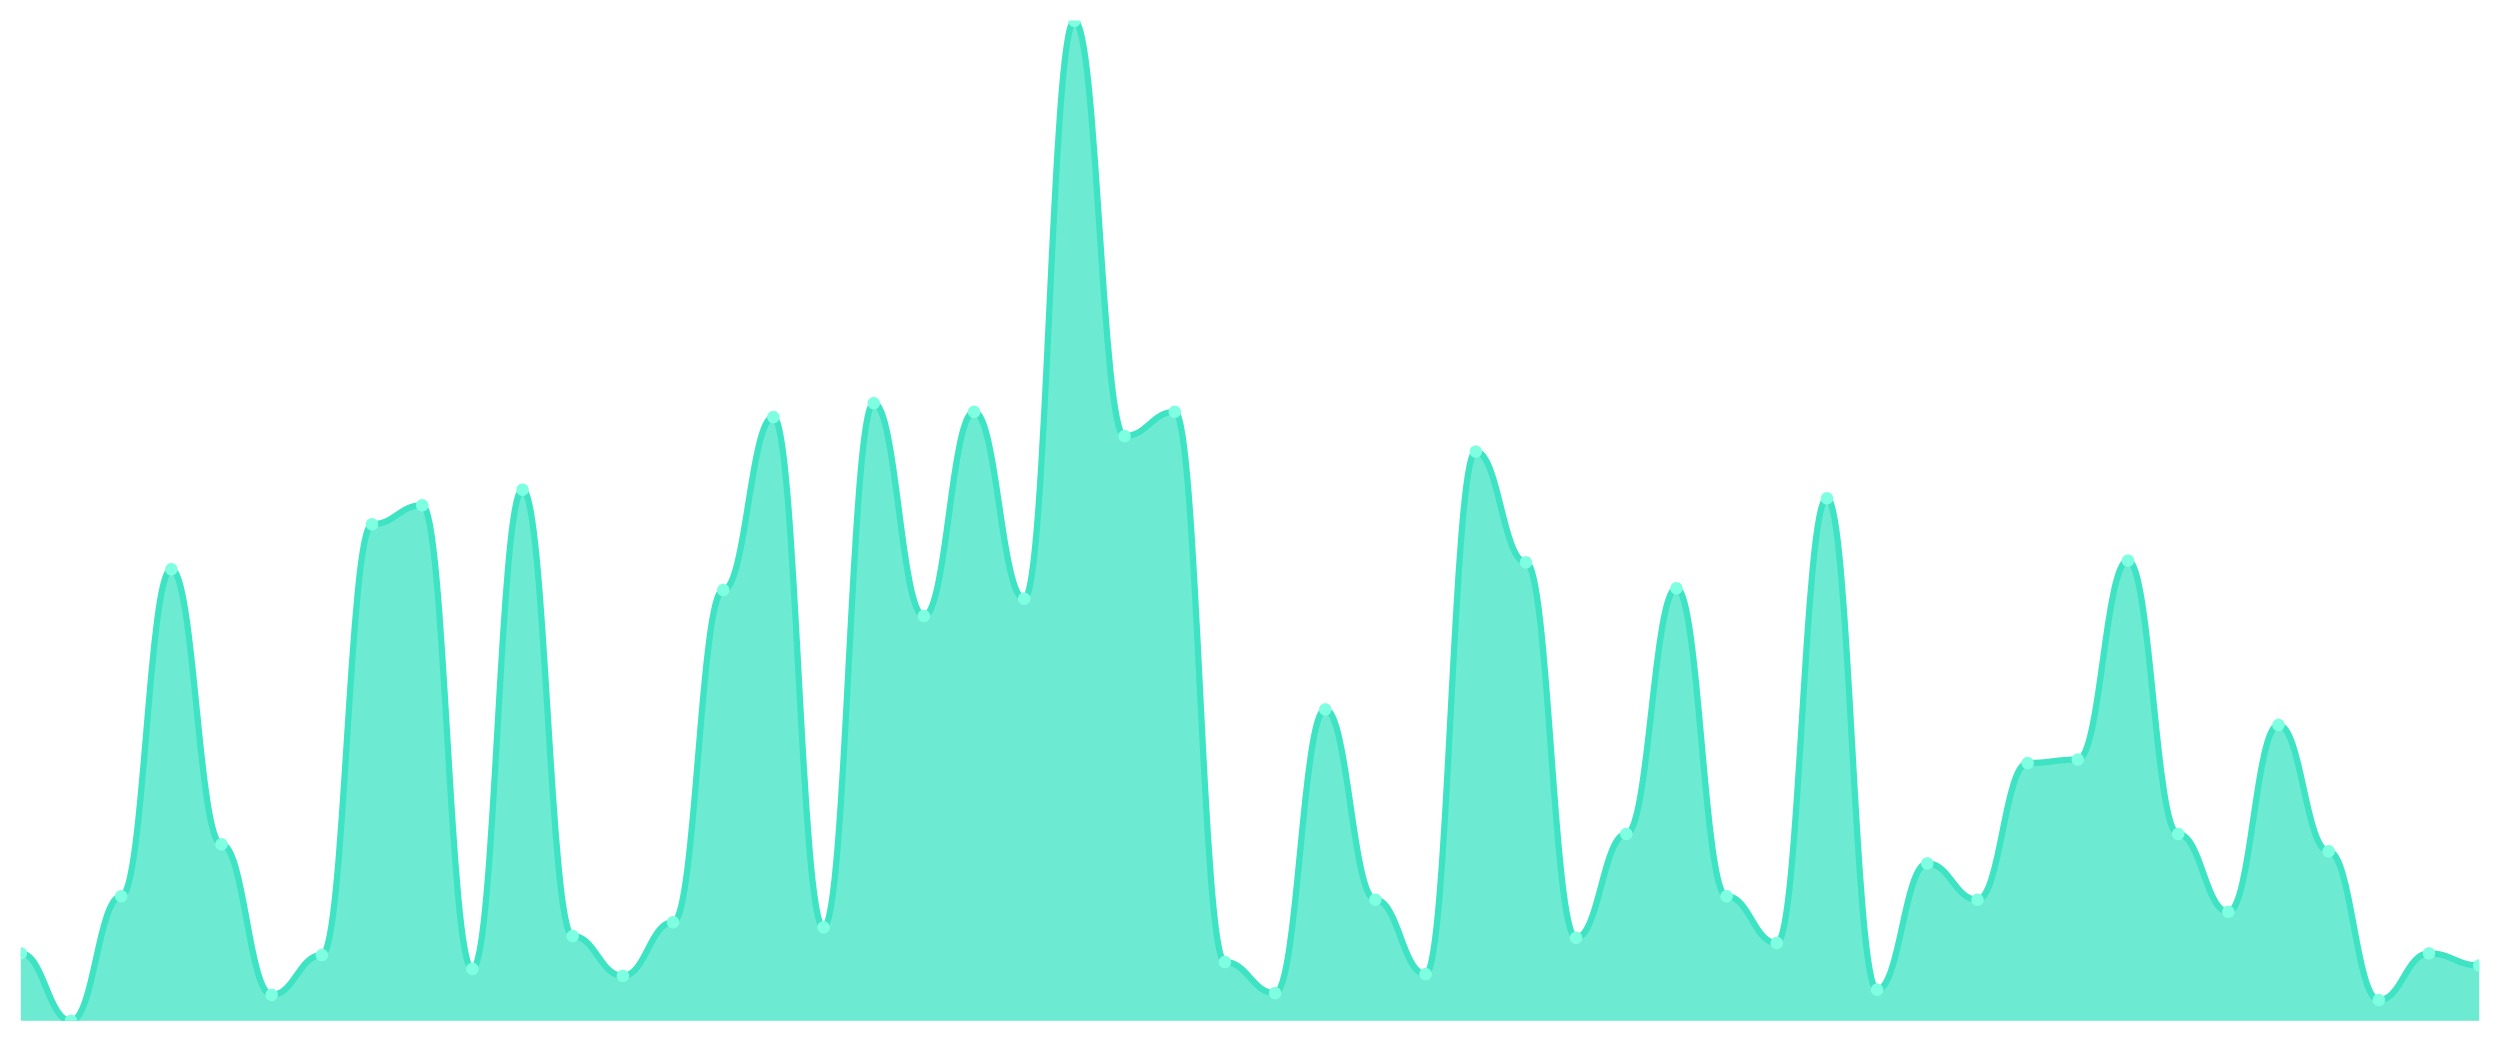
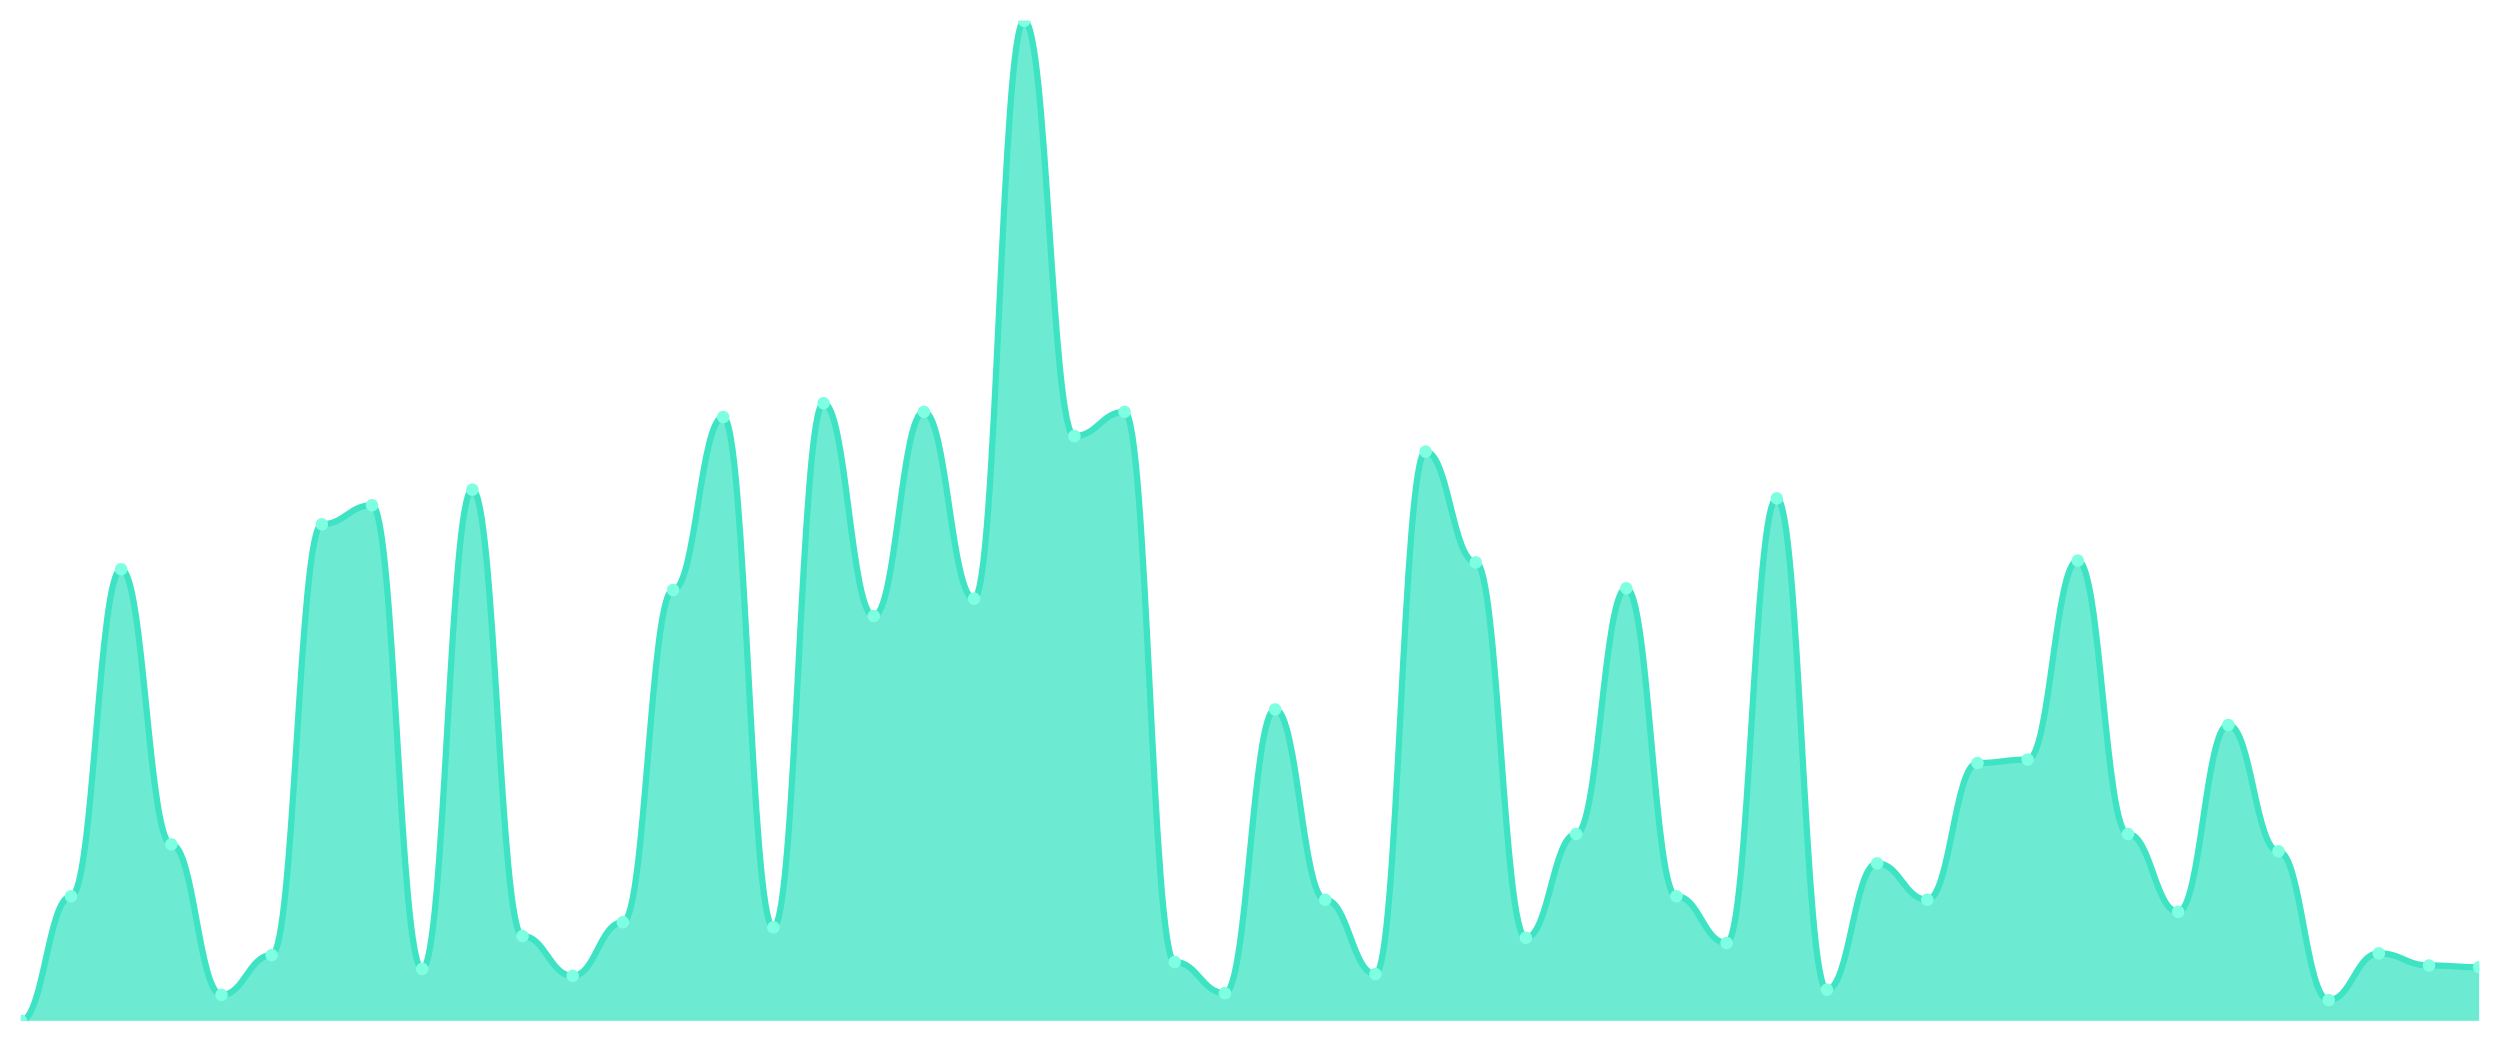
<svg xmlns="http://www.w3.org/2000/svg" viewBox="0 0 1200 500" width="1200" height="500">
  <defs>
    <clipPath id="c">
      <rect x="10" y="10" width="1180" height="480" />
    </clipPath>
  </defs>
  <rect width="1200" height="500" fill="none" />
  <g clip-path="url(#c)">
-     <path d="M 10,490 L 10,457.612 C 20.837,457.612 23.245,490 34.082,490 C 44.918,490 47.327,430.208 58.163,430.208 C 69,430.208 71.408,273.253 82.245,273.253 C 93.082,273.253 95.49,405.294 106.327,405.294 C 117.163,405.294 119.571,477.543 130.408,477.543 C 141.245,477.543 143.653,458.443 154.49,458.443 C 165.327,458.443 167.735,251.661 178.571,251.661 C 189.408,251.661 191.816,242.526 202.653,242.526 C 213.49,242.526 215.898,465.087 226.735,465.087 C 237.571,465.087 239.98,235.052 250.816,235.052 C 261.653,235.052 264.061,449.308 274.898,449.308 C 285.735,449.308 288.143,468.408 298.98,468.408 C 309.816,468.408 312.224,442.664 323.061,442.664 C 333.898,442.664 336.306,283.218 347.143,283.218 C 357.98,283.218 360.388,200.173 371.224,200.173 C 382.061,200.173 384.469,445.156 395.306,445.156 C 406.143,445.156 408.551,193.529 419.388,193.529 C 430.224,193.529 432.633,295.675 443.469,295.675 C 454.306,295.675 456.714,197.682 467.551,197.682 C 478.388,197.682 480.796,287.37 491.633,287.37 C 502.469,287.37 504.878,10 515.714,10 C 526.551,10 528.959,209.308 539.796,209.308 C 550.633,209.308 553.041,197.682 563.878,197.682 C 574.714,197.682 577.122,461.765 587.959,461.765 C 598.796,461.765 601.204,476.713 612.041,476.713 C 622.878,476.713 625.286,340.519 636.122,340.519 C 646.959,340.519 649.367,431.869 660.204,431.869 C 671.041,431.869 673.449,467.578 684.286,467.578 C 695.122,467.578 697.531,216.782 708.367,216.782 C 719.204,216.782 721.612,269.931 732.449,269.931 C 743.286,269.931 745.694,450.138 756.531,450.138 C 767.367,450.138 769.776,400.311 780.612,400.311 C 791.449,400.311 793.857,282.388 804.694,282.388 C 815.531,282.388 817.939,430.208 828.776,430.208 C 839.612,430.208 842.02,452.63 852.857,452.63 C 863.694,452.63 866.102,239.204 876.939,239.204 C 887.776,239.204 890.184,475.052 901.02,475.052 C 911.857,475.052 914.265,414.429 925.102,414.429 C 935.939,414.429 938.347,431.869 949.184,431.869 C 960.02,431.869 962.429,366.263 973.265,366.263 C 984.102,366.263 986.51,364.602 997.347,364.602 C 1008.184,364.602 1010.592,269.1 1021.429,269.1 C 1032.265,269.1 1034.673,400.311 1045.51,400.311 C 1056.347,400.311 1058.755,437.682 1069.592,437.682 C 1080.429,437.682 1082.837,347.993 1093.673,347.993 C 1104.51,347.993 1106.918,408.616 1117.755,408.616 C 1128.592,408.616 1131,480.035 1141.837,480.035 C 1152.673,480.035 1155.082,457.612 1165.918,457.612 C 1176.755,457.612 1179.163,463.426 1190,463.426 L 1190,490 Z" fill="rgba(61,227,195,0.75)" />
-     <path d="M 10,457.612 C 20.837,457.612 23.245,490 34.082,490 C 44.918,490 47.327,430.208 58.163,430.208 C 69,430.208 71.408,273.253 82.245,273.253 C 93.082,273.253 95.49,405.294 106.327,405.294 C 117.163,405.294 119.571,477.543 130.408,477.543 C 141.245,477.543 143.653,458.443 154.49,458.443 C 165.327,458.443 167.735,251.661 178.571,251.661 C 189.408,251.661 191.816,242.526 202.653,242.526 C 213.49,242.526 215.898,465.087 226.735,465.087 C 237.571,465.087 239.98,235.052 250.816,235.052 C 261.653,235.052 264.061,449.308 274.898,449.308 C 285.735,449.308 288.143,468.408 298.98,468.408 C 309.816,468.408 312.224,442.664 323.061,442.664 C 333.898,442.664 336.306,283.218 347.143,283.218 C 357.98,283.218 360.388,200.173 371.224,200.173 C 382.061,200.173 384.469,445.156 395.306,445.156 C 406.143,445.156 408.551,193.529 419.388,193.529 C 430.224,193.529 432.633,295.675 443.469,295.675 C 454.306,295.675 456.714,197.682 467.551,197.682 C 478.388,197.682 480.796,287.37 491.633,287.37 C 502.469,287.37 504.878,10 515.714,10 C 526.551,10 528.959,209.308 539.796,209.308 C 550.633,209.308 553.041,197.682 563.878,197.682 C 574.714,197.682 577.122,461.765 587.959,461.765 C 598.796,461.765 601.204,476.713 612.041,476.713 C 622.878,476.713 625.286,340.519 636.122,340.519 C 646.959,340.519 649.367,431.869 660.204,431.869 C 671.041,431.869 673.449,467.578 684.286,467.578 C 695.122,467.578 697.531,216.782 708.367,216.782 C 719.204,216.782 721.612,269.931 732.449,269.931 C 743.286,269.931 745.694,450.138 756.531,450.138 C 767.367,450.138 769.776,400.311 780.612,400.311 C 791.449,400.311 793.857,282.388 804.694,282.388 C 815.531,282.388 817.939,430.208 828.776,430.208 C 839.612,430.208 842.02,452.63 852.857,452.63 C 863.694,452.63 866.102,239.204 876.939,239.204 C 887.776,239.204 890.184,475.052 901.02,475.052 C 911.857,475.052 914.265,414.429 925.102,414.429 C 935.939,414.429 938.347,431.869 949.184,431.869 C 960.02,431.869 962.429,366.263 973.265,366.263 C 984.102,366.263 986.51,364.602 997.347,364.602 C 1008.184,364.602 1010.592,269.1 1021.429,269.1 C 1032.265,269.1 1034.673,400.311 1045.51,400.311 C 1056.347,400.311 1058.755,437.682 1069.592,437.682 C 1080.429,437.682 1082.837,347.993 1093.673,347.993 C 1104.51,347.993 1106.918,408.616 1117.755,408.616 C 1128.592,408.616 1131,480.035 1141.837,480.035 C 1152.673,480.035 1155.082,457.612 1165.918,457.612 C 1176.755,457.612 1179.163,463.426 1190,463.426" fill="none" stroke="#3de3c3" stroke-width="3" stroke-linecap="round" stroke-linejoin="round" />
-     <circle cx="10" cy="457.612" r="3" fill="#7fffe1" />
-     <circle cx="34.082" cy="490" r="3" fill="#7fffe1" />
-     <circle cx="58.163" cy="430.208" r="3" fill="#7fffe1" />
-     <circle cx="82.245" cy="273.253" r="3" fill="#7fffe1" />
-     <circle cx="106.327" cy="405.294" r="3" fill="#7fffe1" />
-     <circle cx="130.408" cy="477.543" r="3" fill="#7fffe1" />
-     <circle cx="154.49" cy="458.443" r="3" fill="#7fffe1" />
-     <circle cx="178.571" cy="251.661" r="3" fill="#7fffe1" />
-     <circle cx="202.653" cy="242.526" r="3" fill="#7fffe1" />
-     <circle cx="226.735" cy="465.087" r="3" fill="#7fffe1" />
-     <circle cx="250.816" cy="235.052" r="3" fill="#7fffe1" />
-     <circle cx="274.898" cy="449.308" r="3" fill="#7fffe1" />
-     <circle cx="298.98" cy="468.408" r="3" fill="#7fffe1" />
-     <circle cx="323.061" cy="442.664" r="3" fill="#7fffe1" />
-     <circle cx="347.143" cy="283.218" r="3" fill="#7fffe1" />
-     <circle cx="371.224" cy="200.173" r="3" fill="#7fffe1" />
-     <circle cx="395.306" cy="445.156" r="3" fill="#7fffe1" />
-     <circle cx="419.388" cy="193.529" r="3" fill="#7fffe1" />
-     <circle cx="443.469" cy="295.675" r="3" fill="#7fffe1" />
-     <circle cx="467.551" cy="197.682" r="3" fill="#7fffe1" />
-     <circle cx="491.633" cy="287.37" r="3" fill="#7fffe1" />
-     <circle cx="515.714" cy="10" r="3" fill="#7fffe1" />
-     <circle cx="539.796" cy="209.308" r="3" fill="#7fffe1" />
-     <circle cx="563.878" cy="197.682" r="3" fill="#7fffe1" />
-     <circle cx="587.959" cy="461.765" r="3" fill="#7fffe1" />
-     <circle cx="612.041" cy="476.713" r="3" fill="#7fffe1" />
-     <circle cx="636.122" cy="340.519" r="3" fill="#7fffe1" />
-     <circle cx="660.204" cy="431.869" r="3" fill="#7fffe1" />
-     <circle cx="684.286" cy="467.578" r="3" fill="#7fffe1" />
-     <circle cx="708.367" cy="216.782" r="3" fill="#7fffe1" />
-     <circle cx="732.449" cy="269.931" r="3" fill="#7fffe1" />
-     <circle cx="756.531" cy="450.138" r="3" fill="#7fffe1" />
-     <circle cx="780.612" cy="400.311" r="3" fill="#7fffe1" />
-     <circle cx="804.694" cy="282.388" r="3" fill="#7fffe1" />
-     <circle cx="828.776" cy="430.208" r="3" fill="#7fffe1" />
-     <circle cx="852.857" cy="452.63" r="3" fill="#7fffe1" />
-     <circle cx="876.939" cy="239.204" r="3" fill="#7fffe1" />
-     <circle cx="901.02" cy="475.052" r="3" fill="#7fffe1" />
-     <circle cx="925.102" cy="414.429" r="3" fill="#7fffe1" />
-     <circle cx="949.184" cy="431.869" r="3" fill="#7fffe1" />
-     <circle cx="973.265" cy="366.263" r="3" fill="#7fffe1" />
-     <circle cx="997.347" cy="364.602" r="3" fill="#7fffe1" />
-     <circle cx="1021.429" cy="269.1" r="3" fill="#7fffe1" />
-     <circle cx="1045.51" cy="400.311" r="3" fill="#7fffe1" />
-     <circle cx="1069.592" cy="437.682" r="3" fill="#7fffe1" />
-     <circle cx="1093.673" cy="347.993" r="3" fill="#7fffe1" />
-     <circle cx="1117.755" cy="408.616" r="3" fill="#7fffe1" />
-     <circle cx="1141.837" cy="480.035" r="3" fill="#7fffe1" />
-     <circle cx="1165.918" cy="457.612" r="3" fill="#7fffe1" />
-     <circle cx="1190" cy="463.426" r="3" fill="#7fffe1" />
+     <path d="M 10,490 L 10,490 C 20.837,490 23.245,430.208 34.082,430.208 C 44.918,430.208 47.327,273.253 58.163,273.253 C 69,273.253 71.408,405.294 82.245,405.294 C 93.082,405.294 95.49,477.543 106.327,477.543 C 117.163,477.543 119.571,458.443 130.408,458.443 C 141.245,458.443 143.653,251.661 154.49,251.661 C 165.327,251.661 167.735,242.526 178.571,242.526 C 189.408,242.526 191.816,465.087 202.653,465.087 C 213.49,465.087 215.898,235.052 226.735,235.052 C 237.571,235.052 239.98,449.308 250.816,449.308 C 261.653,449.308 264.061,468.408 274.898,468.408 C 285.735,468.408 288.143,442.664 298.98,442.664 C 309.816,442.664 312.224,283.218 323.061,283.218 C 333.898,283.218 336.306,200.173 347.143,200.173 C 357.98,200.173 360.388,445.156 371.224,445.156 C 382.061,445.156 384.469,193.529 395.306,193.529 C 406.143,193.529 408.551,295.675 419.388,295.675 C 430.224,295.675 432.633,197.682 443.469,197.682 C 454.306,197.682 456.714,287.37 467.551,287.37 C 478.388,287.37 480.796,10 491.633,10 C 502.469,10 504.878,209.308 515.714,209.308 C 526.551,209.308 528.959,197.682 539.796,197.682 C 550.633,197.682 553.041,461.765 563.878,461.765 C 574.714,461.765 577.122,476.713 587.959,476.713 C 598.796,476.713 601.204,340.519 612.041,340.519 C 622.878,340.519 625.286,431.869 636.122,431.869 C 646.959,431.869 649.367,467.578 660.204,467.578 C 671.041,467.578 673.449,216.782 684.286,216.782 C 695.122,216.782 697.531,269.931 708.367,269.931 C 719.204,269.931 721.612,450.138 732.449,450.138 C 743.286,450.138 745.694,400.311 756.531,400.311 C 767.367,400.311 769.776,282.388 780.612,282.388 C 791.449,282.388 793.857,430.208 804.694,430.208 C 815.531,430.208 817.939,452.63 828.776,452.63 C 839.612,452.63 842.02,239.204 852.857,239.204 C 863.694,239.204 866.102,475.052 876.939,475.052 C 887.776,475.052 890.184,414.429 901.02,414.429 C 911.857,414.429 914.265,431.869 925.102,431.869 C 935.939,431.869 938.347,366.263 949.184,366.263 C 960.02,366.263 962.429,364.602 973.265,364.602 C 984.102,364.602 986.51,269.1 997.347,269.1 C 1008.184,269.1 1010.592,400.311 1021.429,400.311 C 1032.265,400.311 1034.673,437.682 1045.51,437.682 C 1056.347,437.682 1058.755,347.993 1069.592,347.993 C 1080.429,347.993 1082.837,408.616 1093.673,408.616 C 1104.51,408.616 1106.918,480.035 1117.755,480.035 C 1128.592,480.035 1131,457.612 1141.837,457.612 C 1152.673,457.612 1155.082,463.426 1165.918,463.426 C 1176.755,463.426 1179.163,464.256 1190,464.256 L 1190,490 Z" fill="rgba(61,227,195,0.75)" />
+     <path d="M 10,490 C 20.837,490 23.245,430.208 34.082,430.208 C 44.918,430.208 47.327,273.253 58.163,273.253 C 69,273.253 71.408,405.294 82.245,405.294 C 93.082,405.294 95.49,477.543 106.327,477.543 C 117.163,477.543 119.571,458.443 130.408,458.443 C 141.245,458.443 143.653,251.661 154.49,251.661 C 165.327,251.661 167.735,242.526 178.571,242.526 C 189.408,242.526 191.816,465.087 202.653,465.087 C 213.49,465.087 215.898,235.052 226.735,235.052 C 237.571,235.052 239.98,449.308 250.816,449.308 C 261.653,449.308 264.061,468.408 274.898,468.408 C 285.735,468.408 288.143,442.664 298.98,442.664 C 309.816,442.664 312.224,283.218 323.061,283.218 C 333.898,283.218 336.306,200.173 347.143,200.173 C 357.98,200.173 360.388,445.156 371.224,445.156 C 382.061,445.156 384.469,193.529 395.306,193.529 C 406.143,193.529 408.551,295.675 419.388,295.675 C 430.224,295.675 432.633,197.682 443.469,197.682 C 454.306,197.682 456.714,287.37 467.551,287.37 C 478.388,287.37 480.796,10 491.633,10 C 502.469,10 504.878,209.308 515.714,209.308 C 526.551,209.308 528.959,197.682 539.796,197.682 C 550.633,197.682 553.041,461.765 563.878,461.765 C 574.714,461.765 577.122,476.713 587.959,476.713 C 598.796,476.713 601.204,340.519 612.041,340.519 C 622.878,340.519 625.286,431.869 636.122,431.869 C 646.959,431.869 649.367,467.578 660.204,467.578 C 671.041,467.578 673.449,216.782 684.286,216.782 C 695.122,216.782 697.531,269.931 708.367,269.931 C 719.204,269.931 721.612,450.138 732.449,450.138 C 743.286,450.138 745.694,400.311 756.531,400.311 C 767.367,400.311 769.776,282.388 780.612,282.388 C 791.449,282.388 793.857,430.208 804.694,430.208 C 815.531,430.208 817.939,452.63 828.776,452.63 C 839.612,452.63 842.02,239.204 852.857,239.204 C 863.694,239.204 866.102,475.052 876.939,475.052 C 887.776,475.052 890.184,414.429 901.02,414.429 C 911.857,414.429 914.265,431.869 925.102,431.869 C 935.939,431.869 938.347,366.263 949.184,366.263 C 960.02,366.263 962.429,364.602 973.265,364.602 C 984.102,364.602 986.51,269.1 997.347,269.1 C 1008.184,269.1 1010.592,400.311 1021.429,400.311 C 1032.265,400.311 1034.673,437.682 1045.51,437.682 C 1056.347,437.682 1058.755,347.993 1069.592,347.993 C 1080.429,347.993 1082.837,408.616 1093.673,408.616 C 1104.51,408.616 1106.918,480.035 1117.755,480.035 C 1128.592,480.035 1131,457.612 1141.837,457.612 C 1152.673,457.612 1155.082,463.426 1165.918,463.426 C 1176.755,463.426 1179.163,464.256 1190,464.256" fill="none" stroke="#3de3c3" stroke-width="3" stroke-linecap="round" stroke-linejoin="round" />
+     <circle cx="10" cy="490" r="3" fill="#7fffe1" />
+     <circle cx="34.082" cy="430.208" r="3" fill="#7fffe1" />
+     <circle cx="58.163" cy="273.253" r="3" fill="#7fffe1" />
+     <circle cx="82.245" cy="405.294" r="3" fill="#7fffe1" />
+     <circle cx="106.327" cy="477.543" r="3" fill="#7fffe1" />
+     <circle cx="130.408" cy="458.443" r="3" fill="#7fffe1" />
+     <circle cx="154.49" cy="251.661" r="3" fill="#7fffe1" />
+     <circle cx="178.571" cy="242.526" r="3" fill="#7fffe1" />
+     <circle cx="202.653" cy="465.087" r="3" fill="#7fffe1" />
+     <circle cx="226.735" cy="235.052" r="3" fill="#7fffe1" />
+     <circle cx="250.816" cy="449.308" r="3" fill="#7fffe1" />
+     <circle cx="274.898" cy="468.408" r="3" fill="#7fffe1" />
+     <circle cx="298.98" cy="442.664" r="3" fill="#7fffe1" />
+     <circle cx="323.061" cy="283.218" r="3" fill="#7fffe1" />
+     <circle cx="347.143" cy="200.173" r="3" fill="#7fffe1" />
+     <circle cx="371.224" cy="445.156" r="3" fill="#7fffe1" />
+     <circle cx="395.306" cy="193.529" r="3" fill="#7fffe1" />
+     <circle cx="419.388" cy="295.675" r="3" fill="#7fffe1" />
+     <circle cx="443.469" cy="197.682" r="3" fill="#7fffe1" />
+     <circle cx="467.551" cy="287.37" r="3" fill="#7fffe1" />
+     <circle cx="491.633" cy="10" r="3" fill="#7fffe1" />
+     <circle cx="515.714" cy="209.308" r="3" fill="#7fffe1" />
+     <circle cx="539.796" cy="197.682" r="3" fill="#7fffe1" />
+     <circle cx="563.878" cy="461.765" r="3" fill="#7fffe1" />
+     <circle cx="587.959" cy="476.713" r="3" fill="#7fffe1" />
+     <circle cx="612.041" cy="340.519" r="3" fill="#7fffe1" />
+     <circle cx="636.122" cy="431.869" r="3" fill="#7fffe1" />
+     <circle cx="660.204" cy="467.578" r="3" fill="#7fffe1" />
+     <circle cx="684.286" cy="216.782" r="3" fill="#7fffe1" />
+     <circle cx="708.367" cy="269.931" r="3" fill="#7fffe1" />
+     <circle cx="732.449" cy="450.138" r="3" fill="#7fffe1" />
+     <circle cx="756.531" cy="400.311" r="3" fill="#7fffe1" />
+     <circle cx="780.612" cy="282.388" r="3" fill="#7fffe1" />
+     <circle cx="804.694" cy="430.208" r="3" fill="#7fffe1" />
+     <circle cx="828.776" cy="452.63" r="3" fill="#7fffe1" />
+     <circle cx="852.857" cy="239.204" r="3" fill="#7fffe1" />
+     <circle cx="876.939" cy="475.052" r="3" fill="#7fffe1" />
+     <circle cx="901.02" cy="414.429" r="3" fill="#7fffe1" />
+     <circle cx="925.102" cy="431.869" r="3" fill="#7fffe1" />
+     <circle cx="949.184" cy="366.263" r="3" fill="#7fffe1" />
+     <circle cx="973.265" cy="364.602" r="3" fill="#7fffe1" />
+     <circle cx="997.347" cy="269.1" r="3" fill="#7fffe1" />
+     <circle cx="1021.429" cy="400.311" r="3" fill="#7fffe1" />
+     <circle cx="1045.51" cy="437.682" r="3" fill="#7fffe1" />
+     <circle cx="1069.592" cy="347.993" r="3" fill="#7fffe1" />
+     <circle cx="1093.673" cy="408.616" r="3" fill="#7fffe1" />
+     <circle cx="1117.755" cy="480.035" r="3" fill="#7fffe1" />
+     <circle cx="1141.837" cy="457.612" r="3" fill="#7fffe1" />
+     <circle cx="1165.918" cy="463.426" r="3" fill="#7fffe1" />
+     <circle cx="1190" cy="464.256" r="3" fill="#7fffe1" />
  </g>
</svg>
